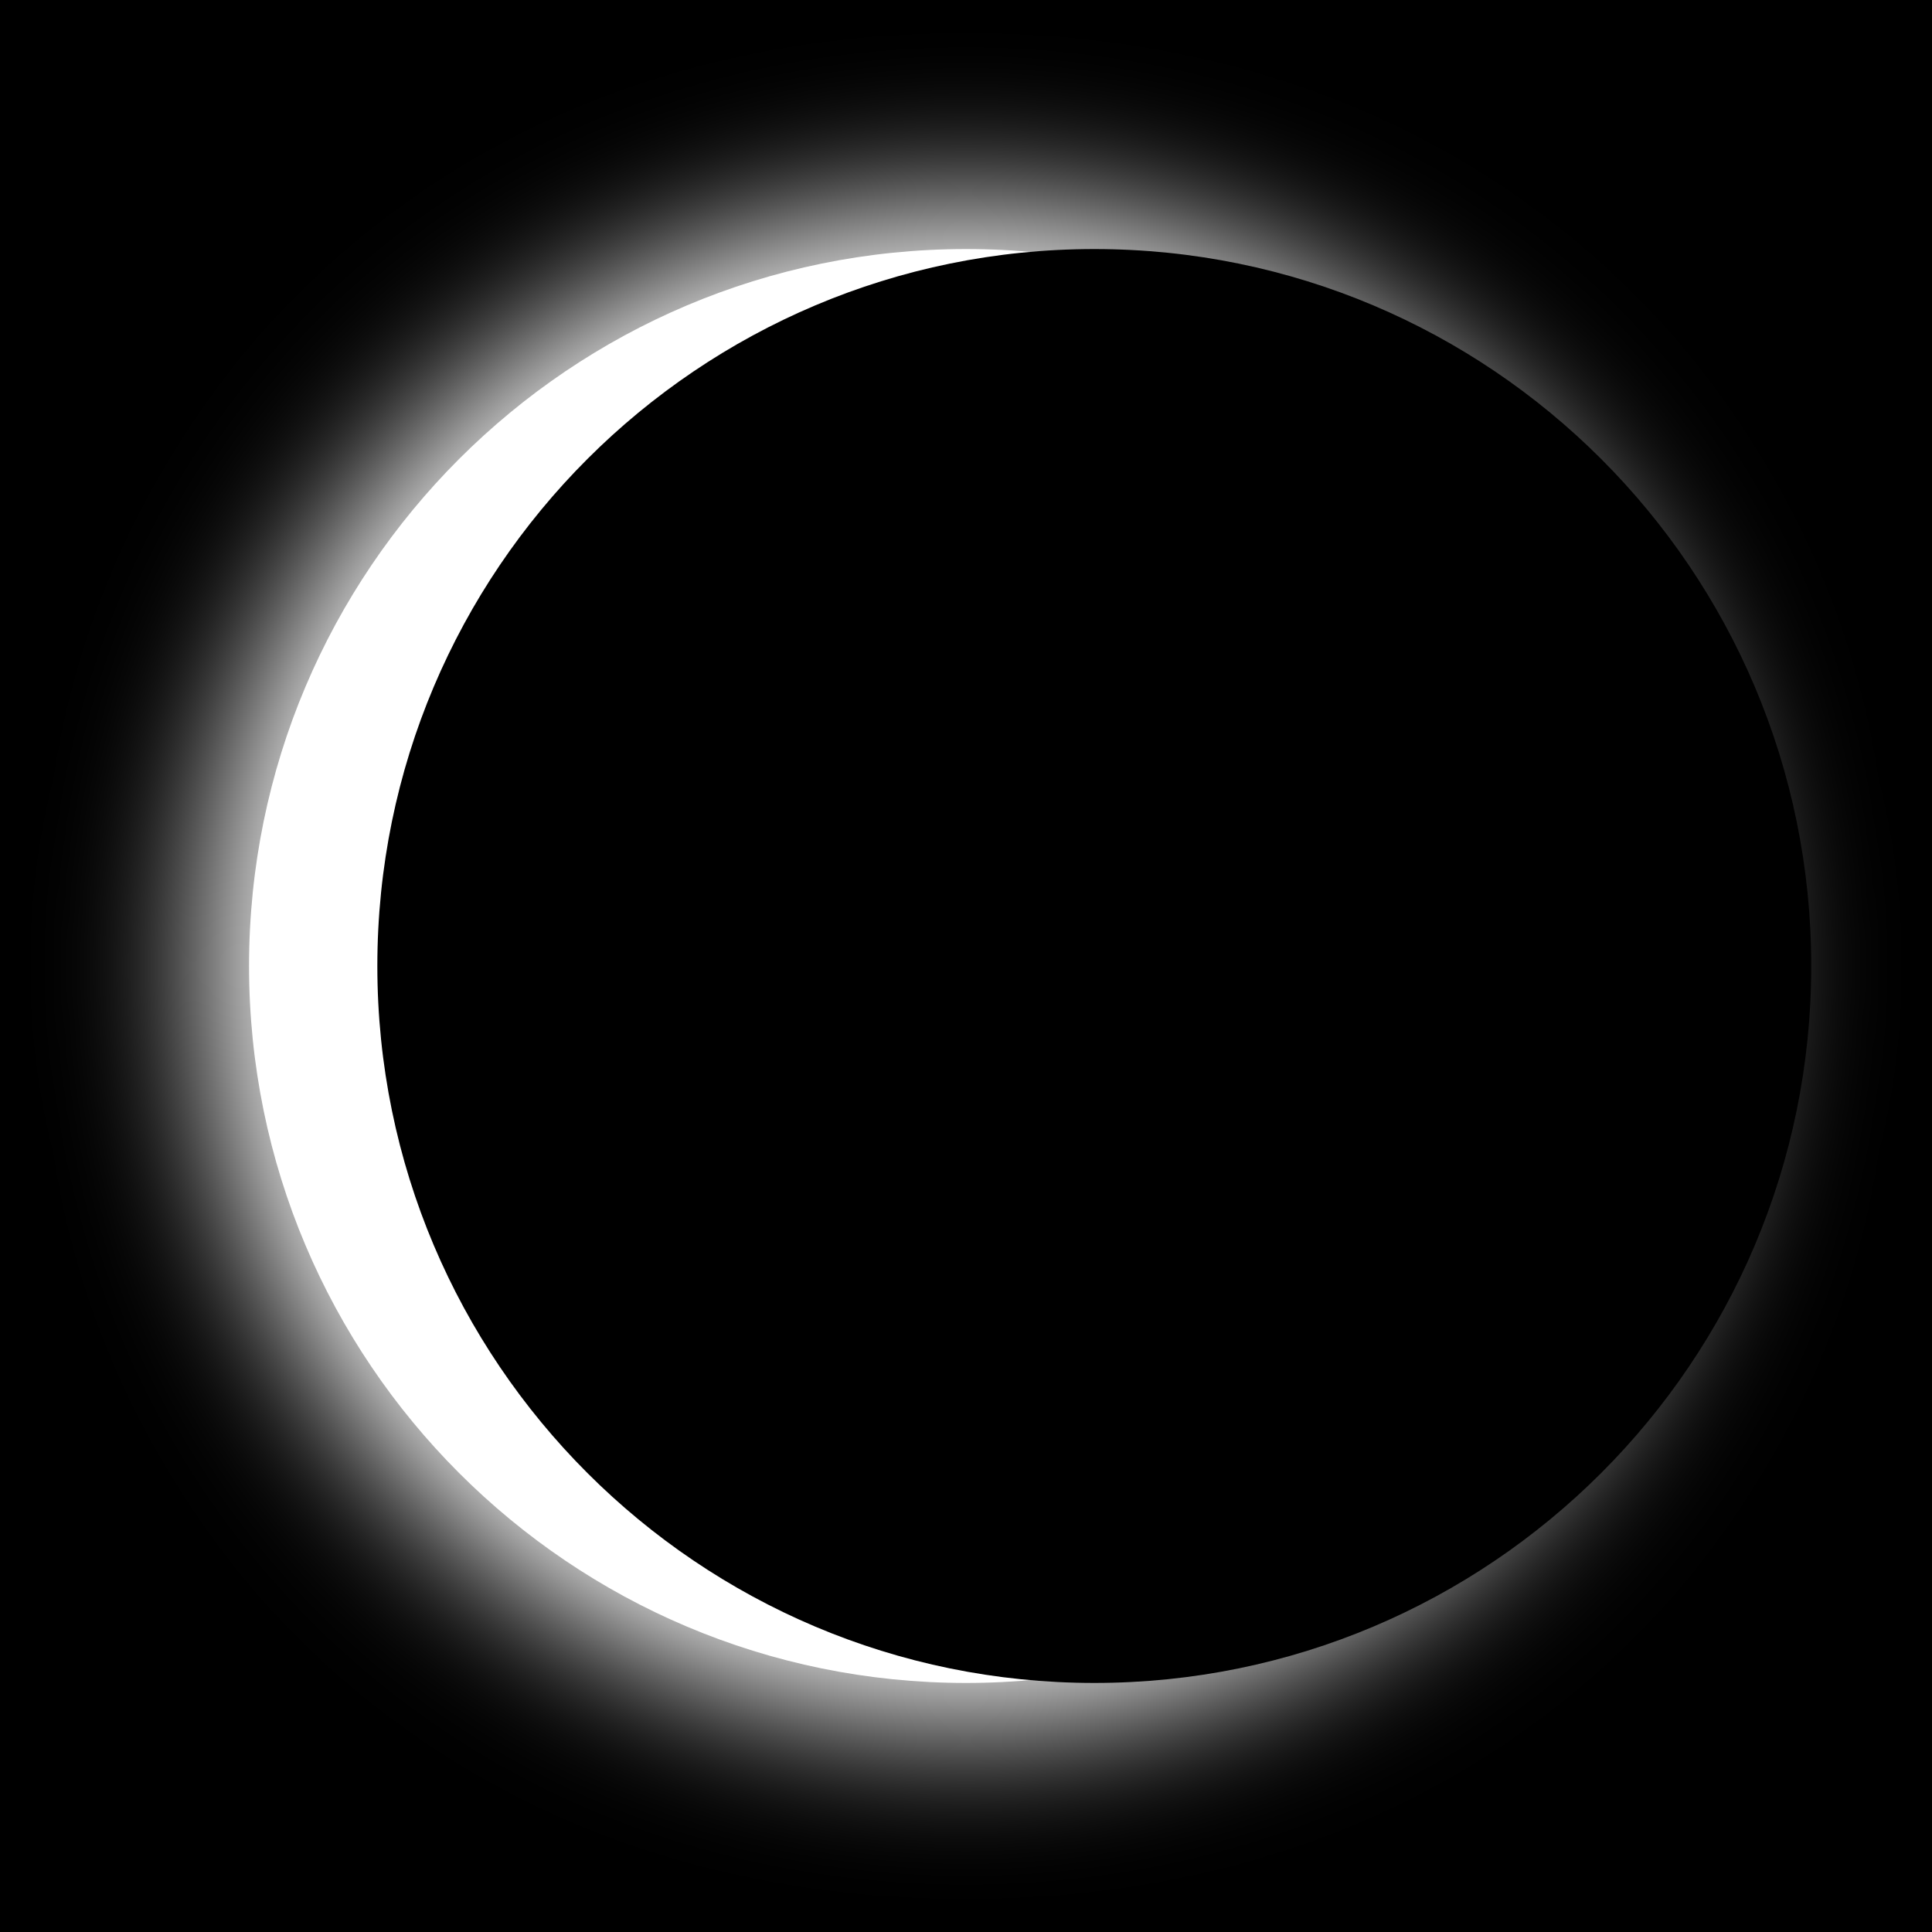
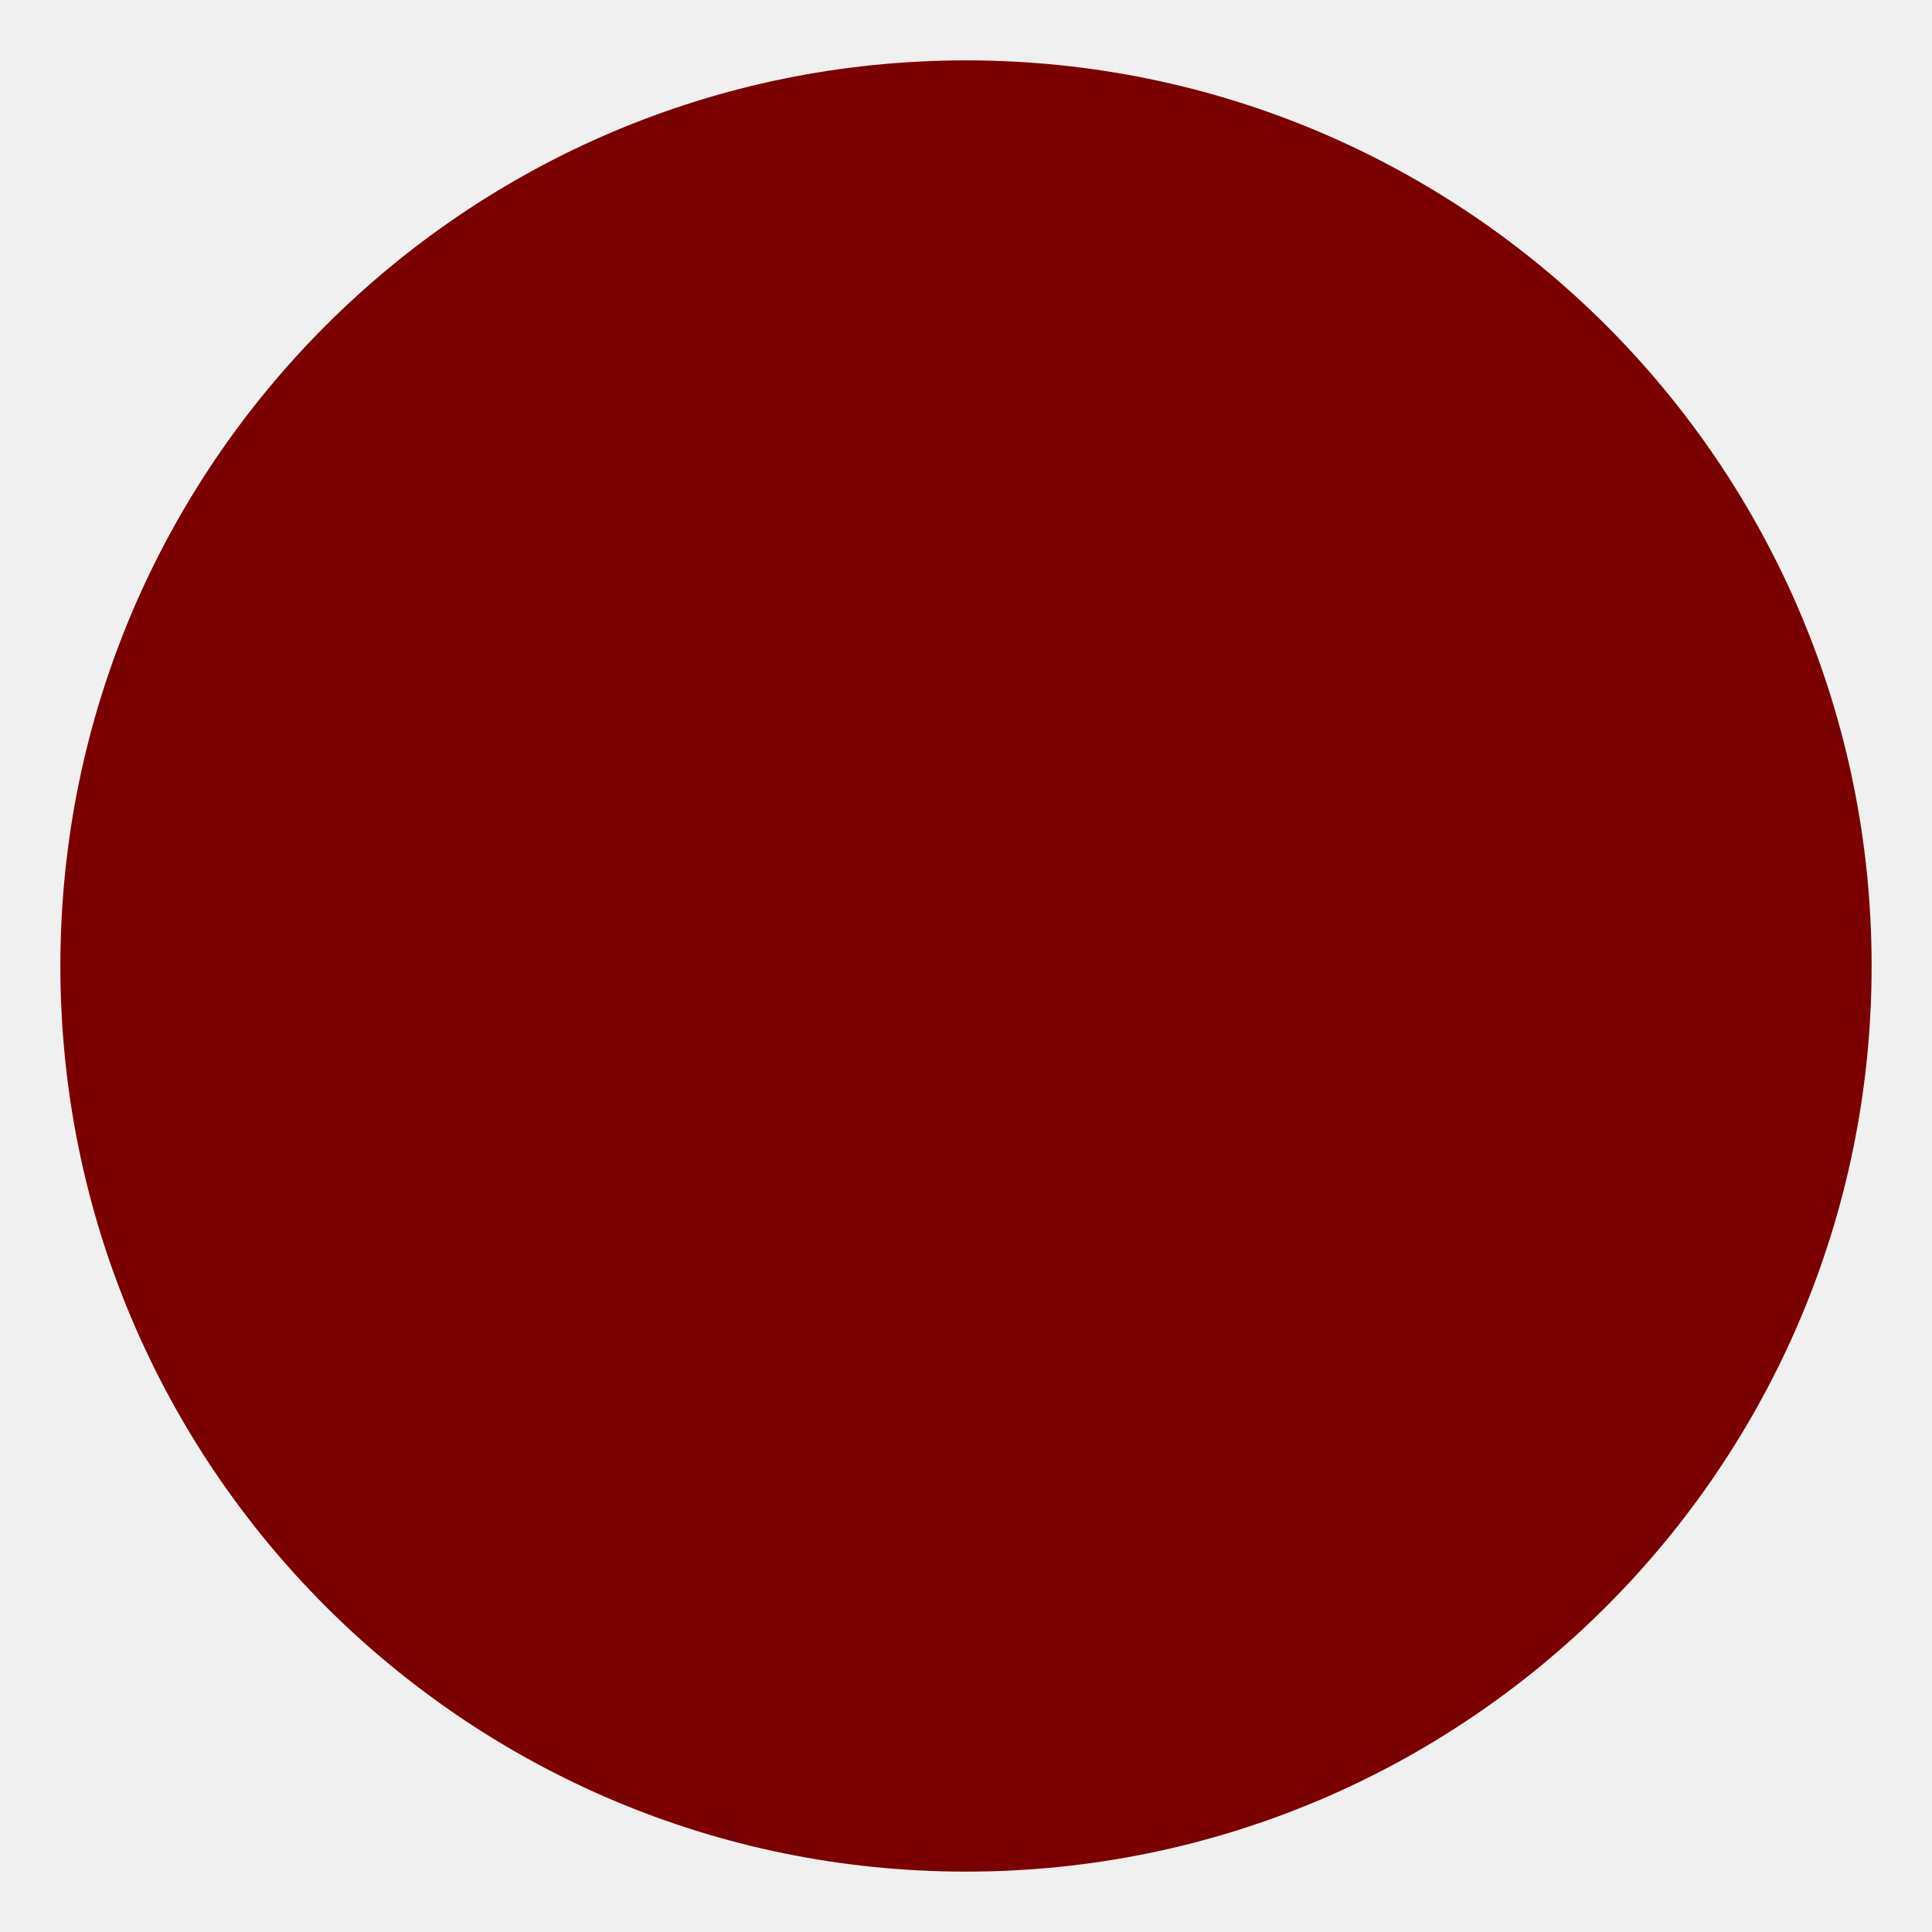
- <svg xmlns="http://www.w3.org/2000/svg" width="1024" height="1024" viewBox="0 0 1024 1024" fill="none">
-   <rect width="1024" height="1024" fill="black" />
-   <circle cx="512" cy="512" r="400" fill="white" filter="url(#filter0_f_2_11)" />
-   <circle cx="512" cy="512" r="380" fill="white" />
-   <circle cx="580" cy="512" r="380" fill="black" />
-   <defs>
-     <filter id="filter0_f_2_11" x="0" y="0" width="1024" height="1024" filterUnits="userSpaceOnUse" color-interpolation-filters="sRGB">
-       <feFlood flood-opacity="0" result="BackgroundImageFix" />
-       <feBlend mode="normal" in="SourceGraphic" in2="BackgroundImageFix" result="shape" />
-       <feGaussianBlur stdDeviation="40" result="effect1_foregroundBlur_2_11" />
-     </filter>
-   </defs>
+ <svg xmlns="http://www.w3.org/2000/svg" width="512" height="512" viewBox="0 0 512 512" fill="none">
+   <circle cx="256" cy="256" r="240" fill="#7B0000" />
</svg>
